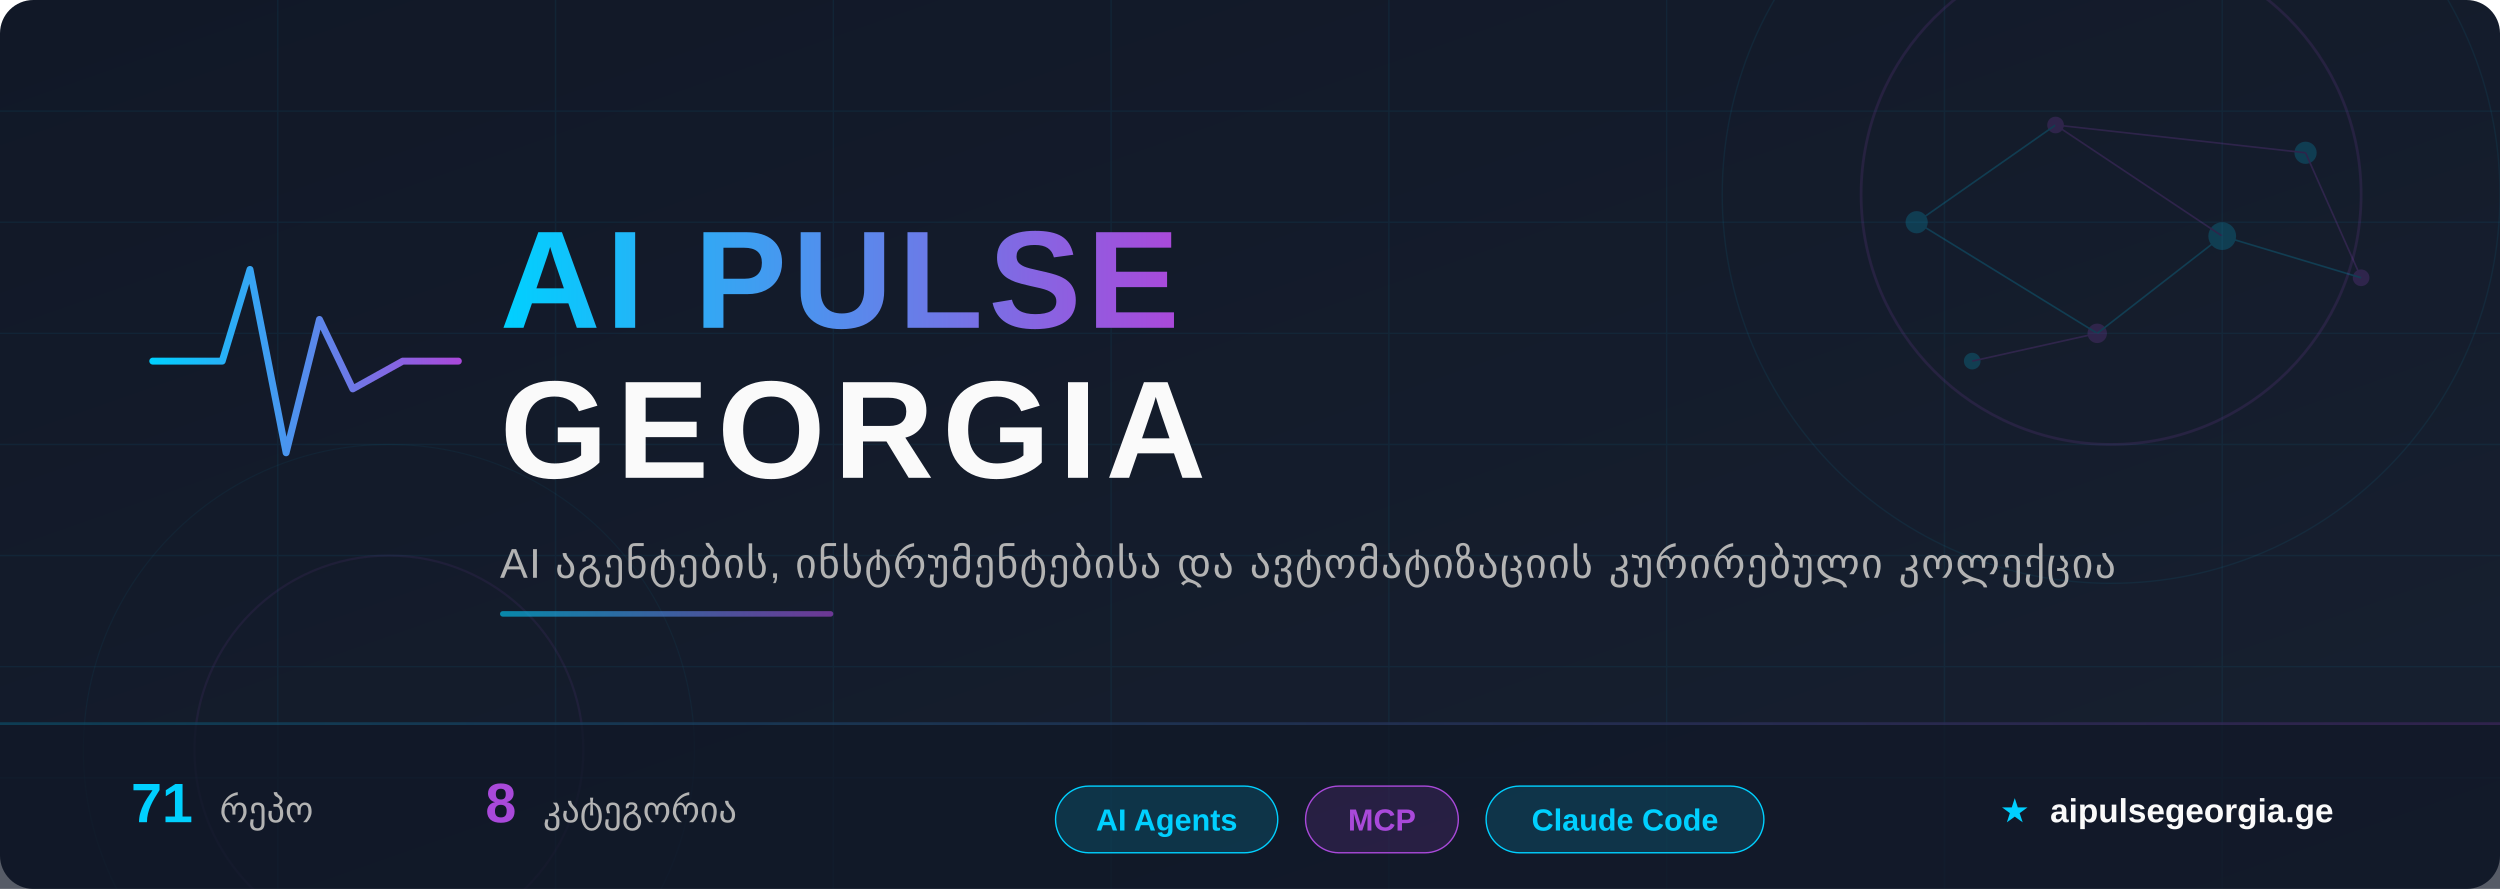
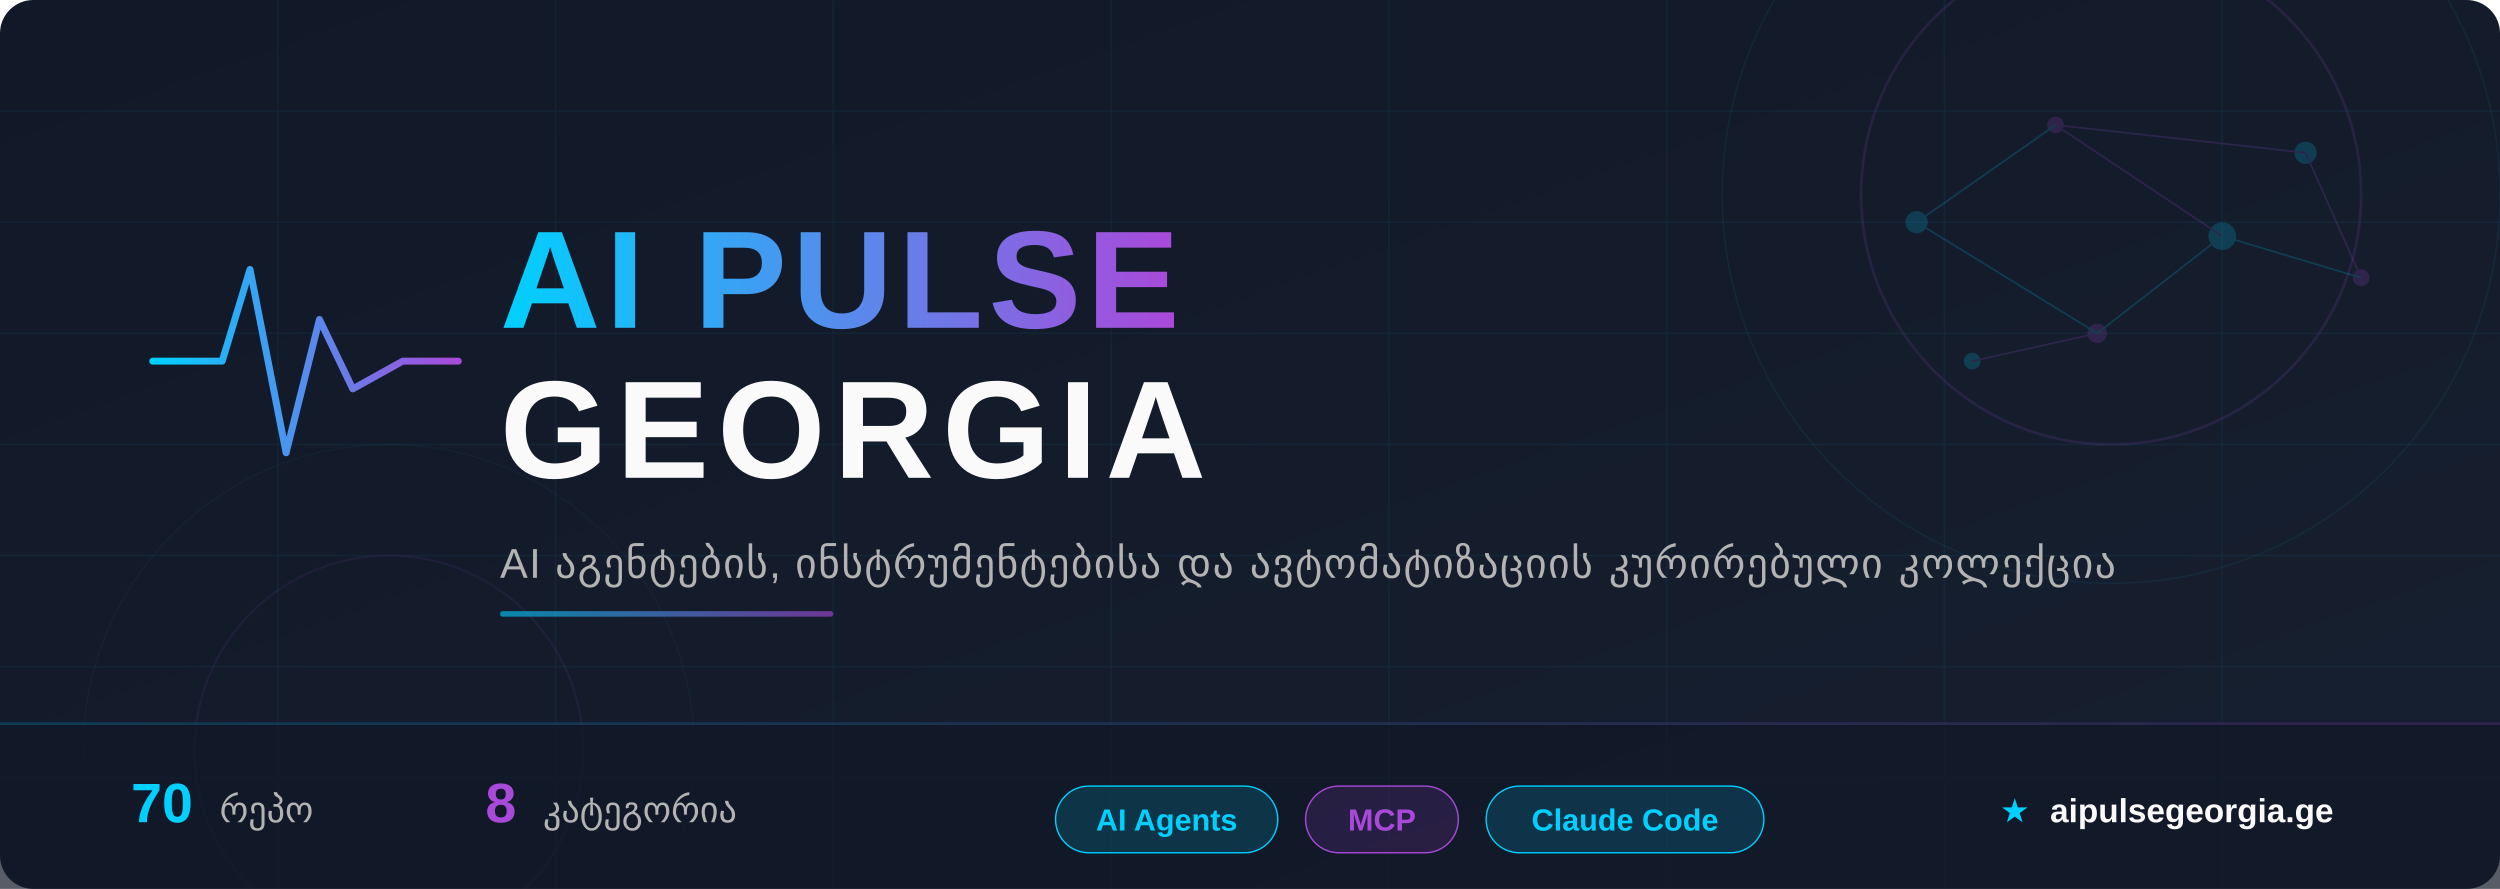
<svg xmlns="http://www.w3.org/2000/svg" width="900" height="320" viewBox="0 0 900 320">
  <defs>
    <linearGradient id="bg" x1="0%" y1="0%" x2="100%" y2="100%">
      <stop offset="0%" style="stop-color:#111827" />
      <stop offset="100%" style="stop-color:#172030" />
    </linearGradient>
    <linearGradient id="accent" x1="0%" y1="0%" x2="100%" y2="0%">
      <stop offset="0%" style="stop-color:#00D0FF" />
      <stop offset="100%" style="stop-color:#A949DA" />
    </linearGradient>
    <linearGradient id="accent-rev" x1="0%" y1="0%" x2="100%" y2="0%">
      <stop offset="0%" style="stop-color:#A949DA" />
      <stop offset="100%" style="stop-color:#00D0FF" />
    </linearGradient>
    <linearGradient id="accent135" x1="0%" y1="0%" x2="100%" y2="100%">
      <stop offset="0%" style="stop-color:#00D0FF" />
      <stop offset="100%" style="stop-color:#A949DA" />
    </linearGradient>
    <filter id="glow-cyan">
      <feGaussianBlur stdDeviation="4" result="blur" />
      <feFlood flood-color="#00D0FF" flood-opacity="0.6" result="color" />
      <feComposite in="color" in2="blur" operator="in" result="shadow" />
      <feMerge>
        <feMergeNode in="shadow" />
        <feMergeNode in="SourceGraphic" />
      </feMerge>
    </filter>
    <filter id="glow-purple">
      <feGaussianBlur stdDeviation="3" result="blur" />
      <feFlood flood-color="#A949DA" flood-opacity="0.5" result="color" />
      <feComposite in="color" in2="blur" operator="in" result="shadow" />
      <feMerge>
        <feMergeNode in="shadow" />
        <feMergeNode in="SourceGraphic" />
      </feMerge>
    </filter>
    <filter id="text-shadow">
      <feDropShadow dx="0" dy="2" stdDeviation="4" flood-color="#000" flood-opacity="0.5" />
    </filter>
  </defs>
  <rect width="900" height="320" fill="url(#bg)" rx="12" />
  <g opacity="0.06">
    <line x1="0" y1="40" x2="900" y2="40" stroke="#00CFFF" stroke-width="0.5" />
    <line x1="0" y1="80" x2="900" y2="80" stroke="#00CFFF" stroke-width="0.5" />
    <line x1="0" y1="120" x2="900" y2="120" stroke="#00CFFF" stroke-width="0.5" />
    <line x1="0" y1="160" x2="900" y2="160" stroke="#00CFFF" stroke-width="0.5" />
    <line x1="0" y1="200" x2="900" y2="200" stroke="#00CFFF" stroke-width="0.5" />
    <line x1="0" y1="240" x2="900" y2="240" stroke="#00CFFF" stroke-width="0.5" />
    <line x1="0" y1="280" x2="900" y2="280" stroke="#00CFFF" stroke-width="0.5" />
    <line x1="100" y1="0" x2="100" y2="320" stroke="#00CFFF" stroke-width="0.5" />
    <line x1="200" y1="0" x2="200" y2="320" stroke="#00CFFF" stroke-width="0.5" />
    <line x1="300" y1="0" x2="300" y2="320" stroke="#00CFFF" stroke-width="0.5" />
    <line x1="400" y1="0" x2="400" y2="320" stroke="#00CFFF" stroke-width="0.5" />
    <line x1="500" y1="0" x2="500" y2="320" stroke="#00CFFF" stroke-width="0.5" />
    <line x1="600" y1="0" x2="600" y2="320" stroke="#00CFFF" stroke-width="0.5" />
    <line x1="700" y1="0" x2="700" y2="320" stroke="#00CFFF" stroke-width="0.5" />
    <line x1="800" y1="0" x2="800" y2="320" stroke="#00CFFF" stroke-width="0.5" />
  </g>
  <circle cx="760" cy="70" r="90" fill="none" stroke="#A949DA" stroke-width="1" opacity="0.12" />
  <circle cx="760" cy="70" r="140" fill="none" stroke="#00D0FF" stroke-width="0.5" opacity="0.07" />
  <circle cx="140" cy="270" r="70" fill="none" stroke="#A949DA" stroke-width="0.8" opacity="0.08" />
  <circle cx="140" cy="270" r="110" fill="none" stroke="#00D0FF" stroke-width="0.4" opacity="0.05" />
  <g opacity="0.18">
    <circle cx="690" cy="80" r="4" fill="#00D0FF" />
    <circle cx="740" cy="45" r="3" fill="#A949DA" />
    <circle cx="800" cy="85" r="5" fill="#00D0FF" />
    <circle cx="755" cy="120" r="3.5" fill="#A949DA" />
    <circle cx="830" cy="55" r="4" fill="#00D0FF" />
    <circle cx="850" cy="100" r="3" fill="#A949DA" />
    <circle cx="710" cy="130" r="3" fill="#00D0FF" />
    <line x1="690" y1="80" x2="740" y2="45" stroke="#00D0FF" stroke-width="0.6" />
    <line x1="740" y1="45" x2="800" y2="85" stroke="#A949DA" stroke-width="0.6" />
    <line x1="800" y1="85" x2="755" y2="120" stroke="#00D0FF" stroke-width="0.6" />
    <line x1="740" y1="45" x2="830" y2="55" stroke="#A949DA" stroke-width="0.6" />
    <line x1="690" y1="80" x2="755" y2="120" stroke="#00D0FF" stroke-width="0.6" />
    <line x1="830" y1="55" x2="850" y2="100" stroke="#A949DA" stroke-width="0.6" />
    <line x1="800" y1="85" x2="850" y2="100" stroke="#00D0FF" stroke-width="0.6" />
    <line x1="755" y1="120" x2="710" y2="130" stroke="#A949DA" stroke-width="0.6" />
  </g>
  <g transform="translate(55, 85)" filter="glow-cyan">
    <polyline points="0,45 25,45 35,12 48,78 60,30 72,55 90,45 110,45" fill="none" stroke="url(#accent)" stroke-width="2.5" stroke-linecap="round" stroke-linejoin="round" />
  </g>
  <text x="180" y="118" font-family="'Segoe UI', 'SF Pro Display', Arial, sans-serif" font-size="50" font-weight="800" fill="url(#accent)" filter="text-shadow" letter-spacing="2">
    AI PULSE
  </text>
  <text x="180" y="172" font-family="'Segoe UI', 'SF Pro Display', Arial, sans-serif" font-size="50" font-weight="800" fill="#FAFAFA" filter="text-shadow" letter-spacing="3">
    GEORGIA
  </text>
  <text x="180" y="208" font-family="'Segoe UI', Arial, sans-serif" font-size="15" fill="#B3B3B3" letter-spacing="0.5">
    AI აგენტების, ინსტრუმენტებისა და ავტომატიზაციის კურირებული კოლექცია
  </text>
  <rect x="180" y="220" width="120" height="2" rx="1" fill="url(#accent)" opacity="0.6" />
  <rect x="0" y="260" width="900" height="60" fill="#111827" fill-opacity="0.7" rx="0" />
  <rect x="0" y="260" width="900" height="1" fill="url(#accent)" opacity="0.2" />
  <g font-family="'Segoe UI', Arial, sans-serif" font-size="13">
    <text x="80" y="296" text-anchor="middle">
-       <tspan fill="#00D0FF" font-weight="700" font-size="20">71</tspan>
+       <tspan fill="#00D0FF" font-weight="700" font-size="20">70</tspan>
      <tspan dx="6" fill="#B3B3B3">რეპო</tspan>
    </text>
    <text x="220" y="296" text-anchor="middle">
      <tspan fill="#A949DA" font-weight="700" font-size="20">8</tspan>
      <tspan dx="6" fill="#B3B3B3">კატეგორია</tspan>
    </text>
    <g transform="translate(380, 283)">
      <rect x="0" y="0" width="80" height="24" rx="12" fill="rgba(0,208,255,0.15)" stroke="#00D0FF" stroke-width="0.5" />
      <text x="40" y="16" text-anchor="middle" fill="#00D0FF" font-size="11" font-weight="600">AI Agents</text>
    </g>
    <g transform="translate(470, 283)">
      <rect x="0" y="0" width="55" height="24" rx="12" fill="rgba(169,73,218,0.15)" stroke="#A949DA" stroke-width="0.5" />
      <text x="27.5" y="16" text-anchor="middle" fill="#A949DA" font-size="11" font-weight="600">MCP</text>
    </g>
    <g transform="translate(535, 283)">
      <rect x="0" y="0" width="100" height="24" rx="12" fill="rgba(0,208,255,0.15)" stroke="#00D0FF" stroke-width="0.5" />
      <text x="50" y="16" text-anchor="middle" fill="#00D0FF" font-size="11" font-weight="600">Claude Code</text>
    </g>
    <text x="780" y="296" text-anchor="middle" fill="#B3B3B3" font-size="12">
      <tspan fill="#00D0FF">★</tspan>
      <tspan dx="4" fill="#FAFAFA" font-weight="600">aipulsegeorgia.ge</tspan>
    </text>
  </g>
</svg>
